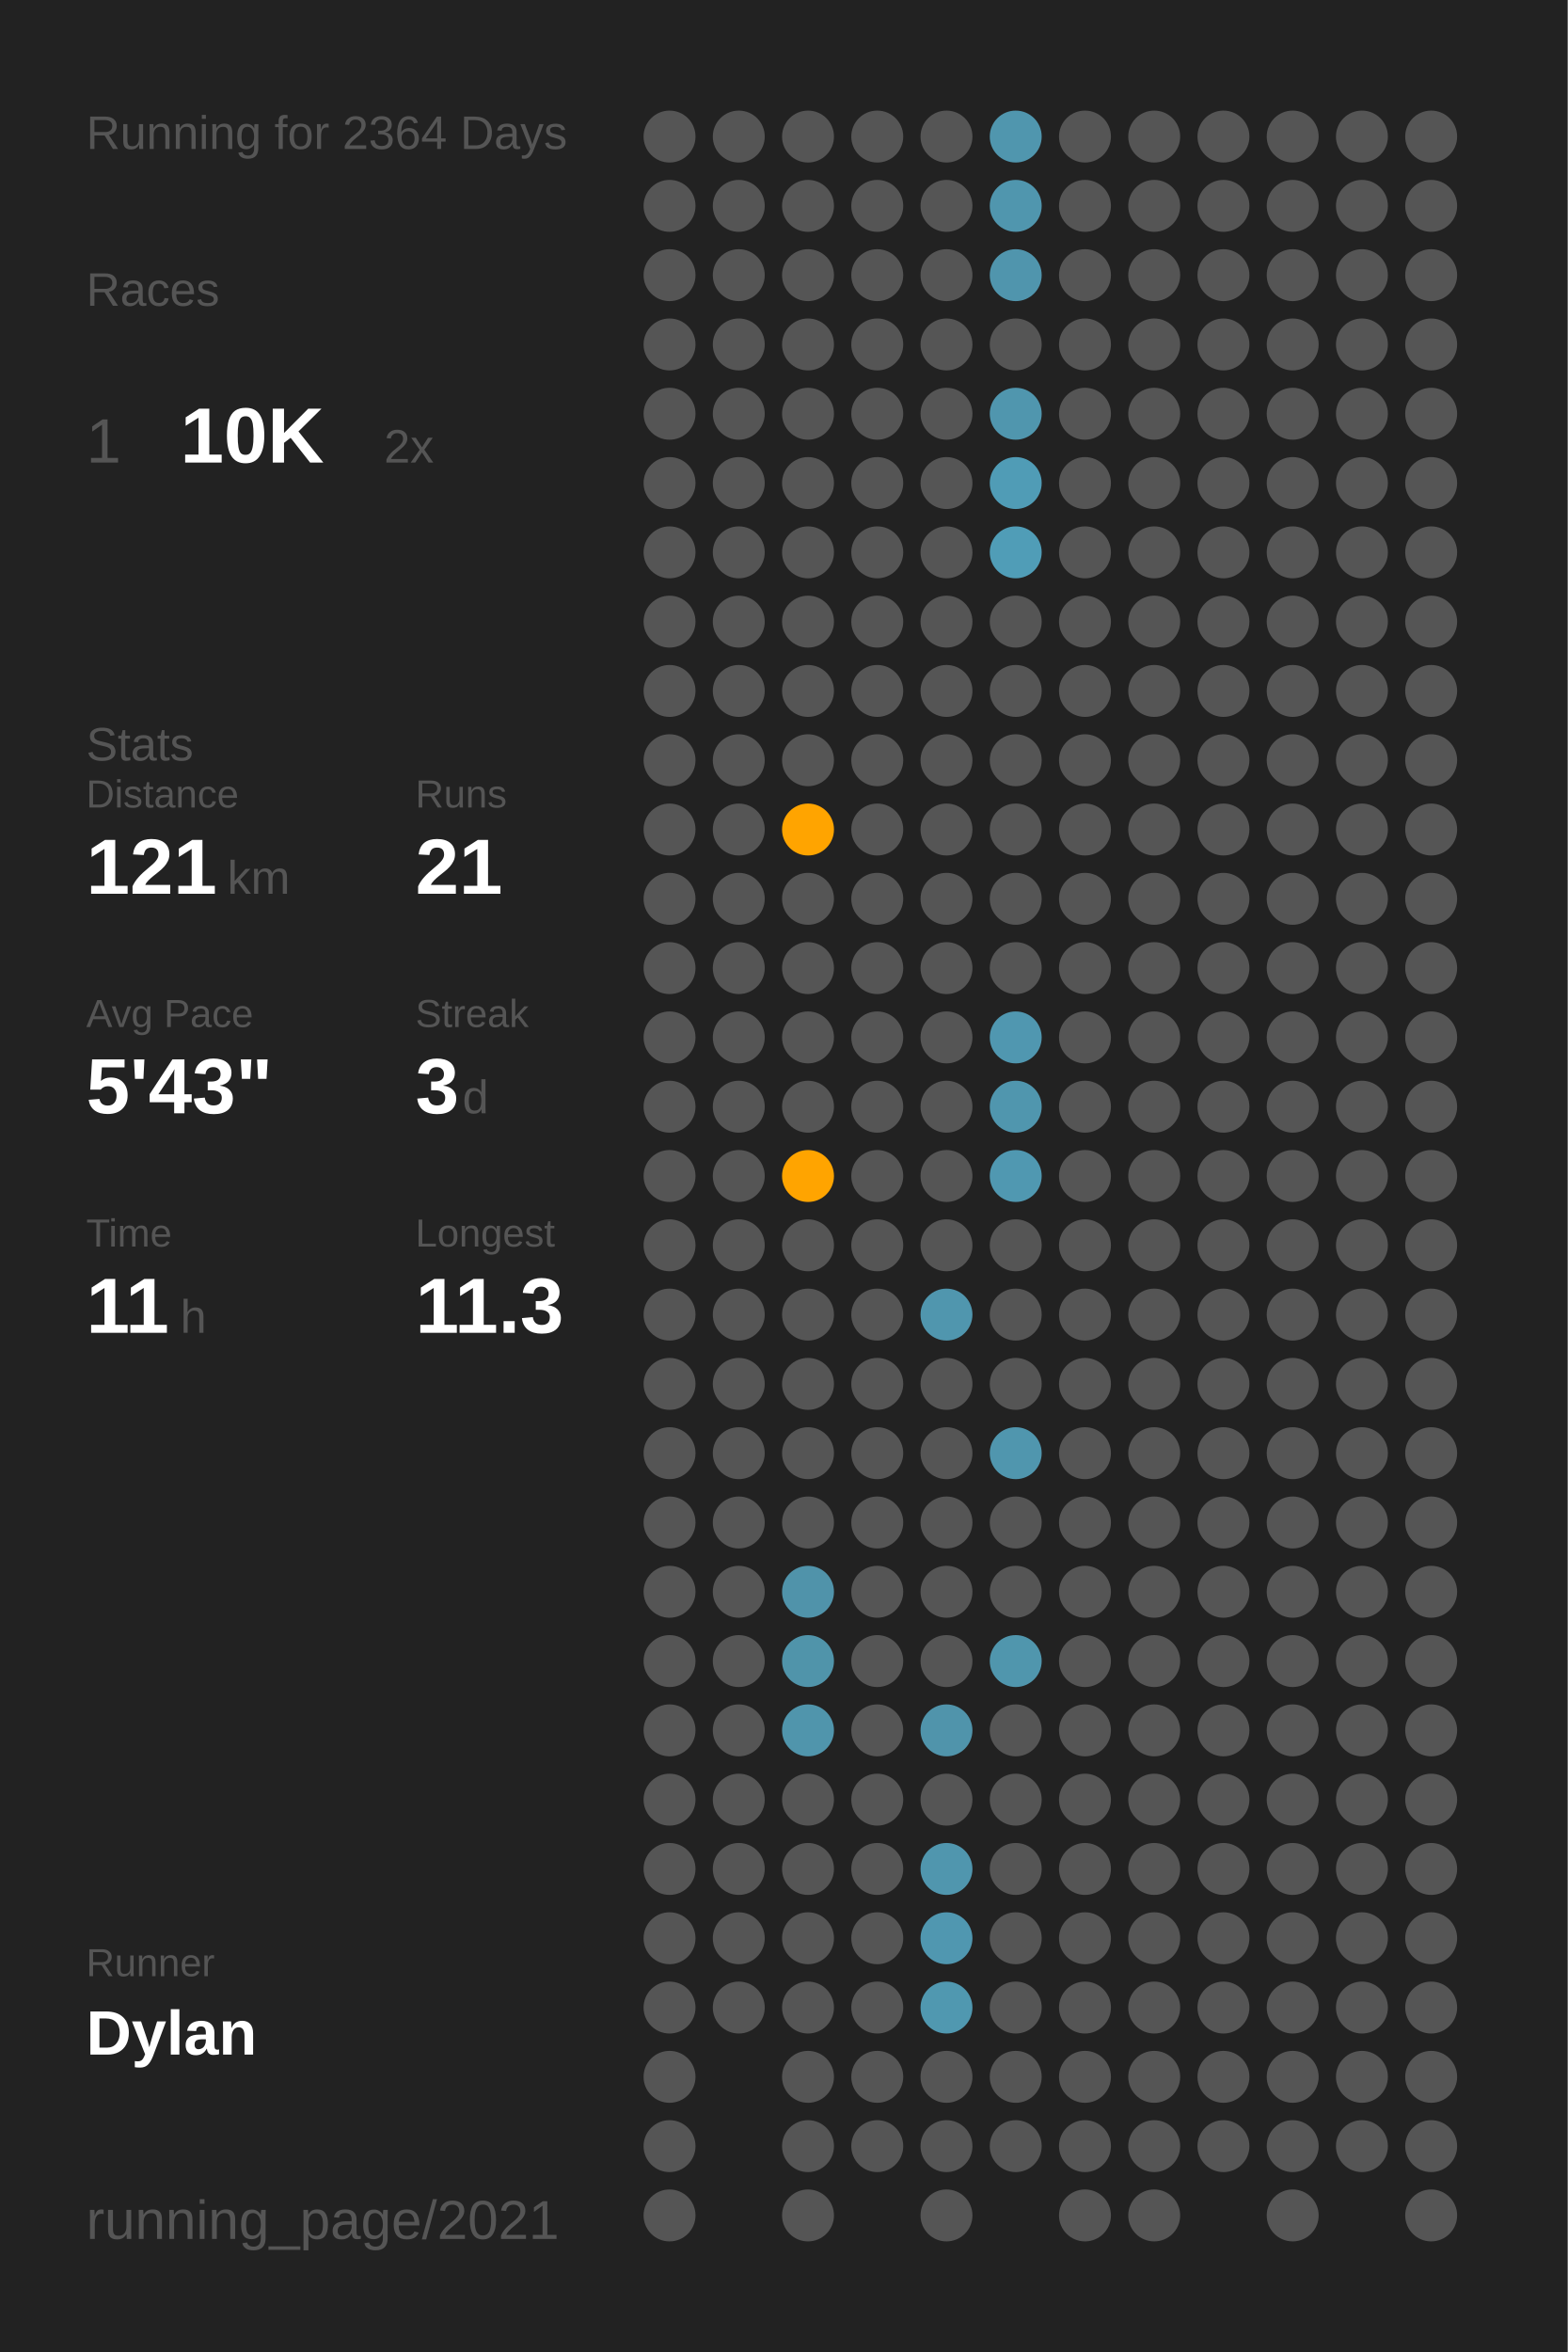
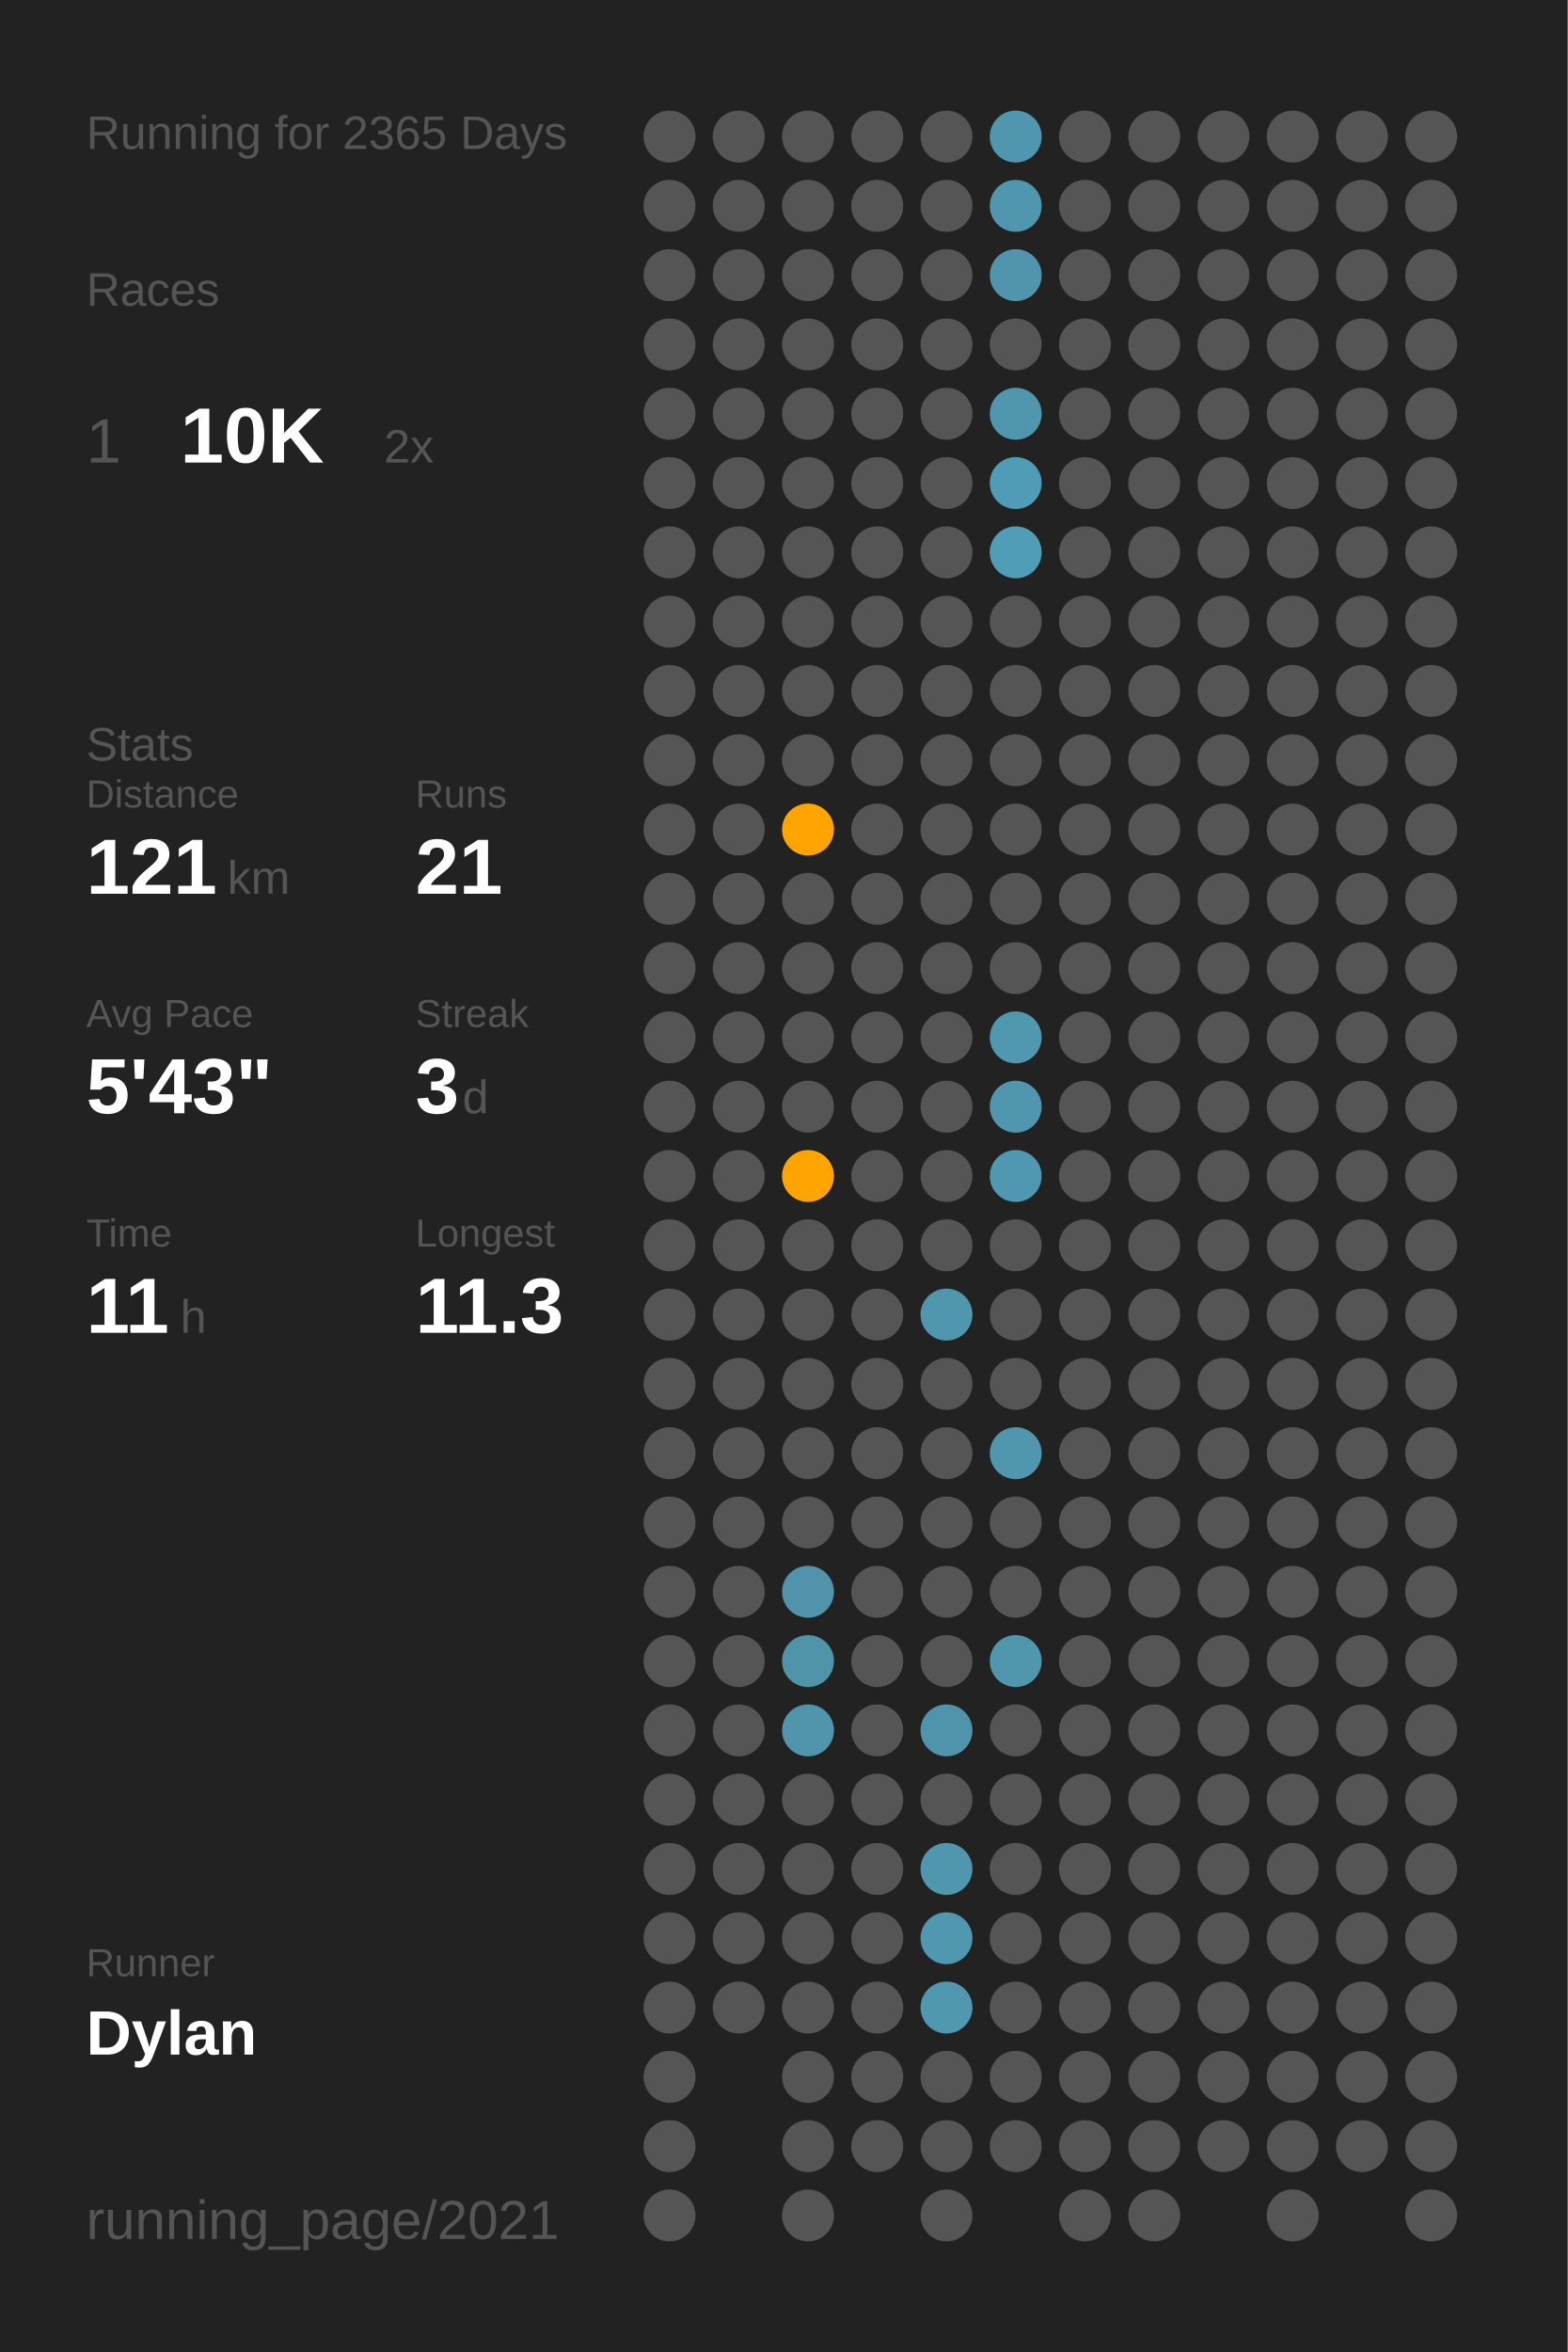
<svg xmlns="http://www.w3.org/2000/svg" baseProfile="full" class="activity-poster" data-activity-mode="running" data-poster-role="poster" data-poster-type="year_summary" height="300mm" version="1.1" viewBox="0,0,200,300" width="200mm">
  <defs />
  <rect class="poster-background" data-poster-role="background" fill="#222222" height="300" stroke="none" width="200" x="0" y="0" />
-   <text fill="#555555" style="font-size:6px; font-family:Arial;" x="11" y="19">Running for 2364 Days</text>
+   <text fill="#555555" style="font-size:6px; font-family:Arial;" x="11" y="19">Running for 2365 Days</text>
  <text fill="#555555" style="font-size:6px; font-family:Arial;" x="11" y="39">Races</text>
  <text fill="#555555" style="font-size:8px; font-family:Arial;" x="11" y="59">1</text>
  <text fill="#FFFFFF" style="font-size:10px; font-family:Arial; font-weight:bold;" x="23" y="59">10K</text>
  <text fill="#555555" style="font-size:6px; font-family:Arial;" x="49" y="59">2x</text>
  <text fill="#555555" style="font-size:6px; font-family:Arial;" x="11" y="97">Stats</text>
  <text fill="#555555" style="font-size:5px; font-family:Arial;" x="11" y="103">Distance</text>
  <text fill="#FFFFFF" style="font-size:10px; font-family:Arial; font-weight:bold;" x="11" y="114">121</text>
  <text fill="#555555" style="font-size:6px; font-family:Arial;" x="29" y="114">km</text>
  <text fill="#555555" style="font-size:5px; font-family:Arial;" x="53" y="103">Runs</text>
  <text fill="#FFFFFF" style="font-size:10px; font-family:Arial; font-weight:bold;" x="53" y="114">21</text>
  <text fill="#555555" style="font-size:5px; font-family:Arial;" x="11" y="131">Avg Pace</text>
  <text fill="#FFFFFF" style="font-size:10px; font-family:Arial; font-weight:bold;" x="11" y="142">5'43"</text>
  <text fill="#555555" style="font-size:5px; font-family:Arial;" x="53" y="131">Streak</text>
  <text fill="#FFFFFF" style="font-size:10px; font-family:Arial; font-weight:bold;" x="53" y="142">3</text>
  <text fill="#555555" style="font-size:6px; font-family:Arial;" x="59" y="142">d</text>
  <text fill="#555555" style="font-size:5px; font-family:Arial;" x="11" y="159">Time</text>
  <text fill="#FFFFFF" style="font-size:10px; font-family:Arial; font-weight:bold;" x="11" y="170">11</text>
  <text fill="#555555" style="font-size:6px; font-family:Arial;" x="23" y="170">h</text>
  <text fill="#555555" style="font-size:5px; font-family:Arial;" x="53" y="159">Longest</text>
  <text fill="#FFFFFF" style="font-size:10px; font-family:Arial; font-weight:bold;" x="53" y="170">11.3</text>
  <text fill="#555555" style="font-size:5px; font-family:Arial;" x="11" y="252.065">Runner</text>
  <text fill="#FFFFFF" style="font-size:8px; font-family:Arial; font-weight:bold;" x="11" y="262.065">Dylan</text>
  <text fill="#555555" style="font-size:7px; font-family:Arial;" x="11" y="285.581">running_page/2021</text>
  <circle cx="85.417" cy="17.419" fill="#555555" r="3.312" />
  <circle cx="85.417" cy="26.258" fill="#555555" r="3.312" />
  <circle cx="85.417" cy="35.097" fill="#555555" r="3.312" />
  <circle cx="85.417" cy="43.935" fill="#555555" r="3.312" />
  <circle cx="85.417" cy="52.774" fill="#555555" r="3.312" />
  <circle cx="85.417" cy="61.613" fill="#555555" r="3.312" />
  <circle cx="85.417" cy="70.452" fill="#555555" r="3.312" />
  <circle cx="85.417" cy="79.29" fill="#555555" r="3.312" />
  <circle cx="85.417" cy="88.129" fill="#555555" r="3.312" />
  <circle cx="85.417" cy="96.968" fill="#555555" r="3.312" />
  <circle cx="85.417" cy="105.806" fill="#555555" r="3.312" />
  <circle cx="85.417" cy="114.645" fill="#555555" r="3.312" />
  <circle cx="85.417" cy="123.484" fill="#555555" r="3.312" />
  <circle cx="85.417" cy="132.323" fill="#555555" r="3.312" />
  <circle cx="85.417" cy="141.161" fill="#555555" r="3.312" />
  <circle cx="85.417" cy="150" fill="#555555" r="3.312" />
  <circle cx="85.417" cy="158.839" fill="#555555" r="3.312" />
  <circle cx="85.417" cy="167.677" fill="#555555" r="3.312" />
  <circle cx="85.417" cy="176.516" fill="#555555" r="3.312" />
  <circle cx="85.417" cy="185.355" fill="#555555" r="3.312" />
  <circle cx="85.417" cy="194.194" fill="#555555" r="3.312" />
  <circle cx="85.417" cy="203.032" fill="#555555" r="3.312" />
  <circle cx="85.417" cy="211.871" fill="#555555" r="3.312" />
  <circle cx="85.417" cy="220.71" fill="#555555" r="3.312" />
  <circle cx="85.417" cy="229.548" fill="#555555" r="3.312" />
  <circle cx="85.417" cy="238.387" fill="#555555" r="3.312" />
  <circle cx="85.417" cy="247.226" fill="#555555" r="3.312" />
  <circle cx="85.417" cy="256.065" fill="#555555" r="3.312" />
  <circle cx="85.417" cy="264.903" fill="#555555" r="3.312" />
  <circle cx="85.417" cy="273.742" fill="#555555" r="3.312" />
  <circle cx="85.417" cy="282.581" fill="#555555" r="3.312" />
  <circle cx="94.25" cy="17.419" fill="#555555" r="3.312" />
  <circle cx="94.25" cy="26.258" fill="#555555" r="3.312" />
  <circle cx="94.25" cy="35.097" fill="#555555" r="3.312" />
  <circle cx="94.25" cy="43.935" fill="#555555" r="3.312" />
  <circle cx="94.25" cy="52.774" fill="#555555" r="3.312" />
  <circle cx="94.25" cy="61.613" fill="#555555" r="3.312" />
  <circle cx="94.25" cy="70.452" fill="#555555" r="3.312" />
  <circle cx="94.25" cy="79.29" fill="#555555" r="3.312" />
  <circle cx="94.25" cy="88.129" fill="#555555" r="3.312" />
  <circle cx="94.25" cy="96.968" fill="#555555" r="3.312" />
  <circle cx="94.25" cy="105.806" fill="#555555" r="3.312" />
  <circle cx="94.25" cy="114.645" fill="#555555" r="3.312" />
  <circle cx="94.25" cy="123.484" fill="#555555" r="3.312" />
  <circle cx="94.25" cy="132.323" fill="#555555" r="3.312" />
  <circle cx="94.25" cy="141.161" fill="#555555" r="3.312" />
  <circle cx="94.25" cy="150" fill="#555555" r="3.312" />
  <circle cx="94.25" cy="158.839" fill="#555555" r="3.312" />
  <circle cx="94.25" cy="167.677" fill="#555555" r="3.312" />
  <circle cx="94.25" cy="176.516" fill="#555555" r="3.312" />
  <circle cx="94.25" cy="185.355" fill="#555555" r="3.312" />
  <circle cx="94.25" cy="194.194" fill="#555555" r="3.312" />
  <circle cx="94.25" cy="203.032" fill="#555555" r="3.312" />
  <circle cx="94.25" cy="211.871" fill="#555555" r="3.312" />
  <circle cx="94.25" cy="220.71" fill="#555555" r="3.312" />
  <circle cx="94.25" cy="229.548" fill="#555555" r="3.312" />
  <circle cx="94.25" cy="238.387" fill="#555555" r="3.312" />
  <circle cx="94.25" cy="247.226" fill="#555555" r="3.312" />
  <circle cx="94.25" cy="256.065" fill="#555555" r="3.312" />
  <circle cx="103.083" cy="17.419" fill="#555555" r="3.312" />
  <circle cx="103.083" cy="26.258" fill="#555555" r="3.312" />
  <circle cx="103.083" cy="35.097" fill="#555555" r="3.312" />
  <circle cx="103.083" cy="43.935" fill="#555555" r="3.312" />
  <circle cx="103.083" cy="52.774" fill="#555555" r="3.312" />
  <circle cx="103.083" cy="61.613" fill="#555555" r="3.312" />
  <circle cx="103.083" cy="70.452" fill="#555555" r="3.312" />
  <circle cx="103.083" cy="79.29" fill="#555555" r="3.312" />
  <circle cx="103.083" cy="88.129" fill="#555555" r="3.312" />
  <circle cx="103.083" cy="96.968" fill="#555555" r="3.312" />
  <circle cx="103.083" cy="105.806" fill="#ffa400" r="3.312" />
  <circle cx="103.083" cy="114.645" fill="#555555" r="3.312" />
  <circle cx="103.083" cy="123.484" fill="#555555" r="3.312" />
  <circle cx="103.083" cy="132.323" fill="#555555" r="3.312" />
  <circle cx="103.083" cy="141.161" fill="#555555" r="3.312" />
  <circle cx="103.083" cy="150" fill="#ffa400" r="3.312" />
  <circle cx="103.083" cy="158.839" fill="#555555" r="3.312" />
  <circle cx="103.083" cy="167.677" fill="#555555" r="3.312" />
  <circle cx="103.083" cy="176.516" fill="#555555" r="3.312" />
  <circle cx="103.083" cy="185.355" fill="#555555" r="3.312" />
  <circle cx="103.083" cy="194.194" fill="#555555" r="3.312" />
  <circle cx="103.083" cy="203.032" fill="#5093aa" r="3.312" />
  <circle cx="103.083" cy="211.871" fill="#5094aa" r="3.312" />
  <circle cx="103.083" cy="220.71" fill="#5095ac" r="3.312" />
  <circle cx="103.083" cy="229.548" fill="#555555" r="3.312" />
  <circle cx="103.083" cy="238.387" fill="#555555" r="3.312" />
  <circle cx="103.083" cy="247.226" fill="#555555" r="3.312" />
  <circle cx="103.083" cy="256.065" fill="#555555" r="3.312" />
  <circle cx="103.083" cy="264.903" fill="#555555" r="3.312" />
  <circle cx="103.083" cy="273.742" fill="#555555" r="3.312" />
  <circle cx="103.083" cy="282.581" fill="#555555" r="3.312" />
  <circle cx="111.917" cy="17.419" fill="#555555" r="3.312" />
  <circle cx="111.917" cy="26.258" fill="#555555" r="3.312" />
  <circle cx="111.917" cy="35.097" fill="#555555" r="3.312" />
  <circle cx="111.917" cy="43.935" fill="#555555" r="3.312" />
  <circle cx="111.917" cy="52.774" fill="#555555" r="3.312" />
  <circle cx="111.917" cy="61.613" fill="#555555" r="3.312" />
  <circle cx="111.917" cy="70.452" fill="#555555" r="3.312" />
  <circle cx="111.917" cy="79.29" fill="#555555" r="3.312" />
  <circle cx="111.917" cy="88.129" fill="#555555" r="3.312" />
  <circle cx="111.917" cy="96.968" fill="#555555" r="3.312" />
  <circle cx="111.917" cy="105.806" fill="#555555" r="3.312" />
  <circle cx="111.917" cy="114.645" fill="#555555" r="3.312" />
  <circle cx="111.917" cy="123.484" fill="#555555" r="3.312" />
  <circle cx="111.917" cy="132.323" fill="#555555" r="3.312" />
  <circle cx="111.917" cy="141.161" fill="#555555" r="3.312" />
  <circle cx="111.917" cy="150" fill="#555555" r="3.312" />
  <circle cx="111.917" cy="158.839" fill="#555555" r="3.312" />
  <circle cx="111.917" cy="167.677" fill="#555555" r="3.312" />
  <circle cx="111.917" cy="176.516" fill="#555555" r="3.312" />
  <circle cx="111.917" cy="185.355" fill="#555555" r="3.312" />
  <circle cx="111.917" cy="194.194" fill="#555555" r="3.312" />
  <circle cx="111.917" cy="203.032" fill="#555555" r="3.312" />
  <circle cx="111.917" cy="211.871" fill="#555555" r="3.312" />
  <circle cx="111.917" cy="220.71" fill="#555555" r="3.312" />
  <circle cx="111.917" cy="229.548" fill="#555555" r="3.312" />
  <circle cx="111.917" cy="238.387" fill="#555555" r="3.312" />
  <circle cx="111.917" cy="247.226" fill="#555555" r="3.312" />
  <circle cx="111.917" cy="256.065" fill="#555555" r="3.312" />
  <circle cx="111.917" cy="264.903" fill="#555555" r="3.312" />
  <circle cx="111.917" cy="273.742" fill="#555555" r="3.312" />
  <circle cx="120.75" cy="17.419" fill="#555555" r="3.312" />
  <circle cx="120.75" cy="26.258" fill="#555555" r="3.312" />
  <circle cx="120.75" cy="35.097" fill="#555555" r="3.312" />
  <circle cx="120.75" cy="43.935" fill="#555555" r="3.312" />
  <circle cx="120.75" cy="52.774" fill="#555555" r="3.312" />
  <circle cx="120.75" cy="61.613" fill="#555555" r="3.312" />
  <circle cx="120.75" cy="70.452" fill="#555555" r="3.312" />
  <circle cx="120.75" cy="79.29" fill="#555555" r="3.312" />
  <circle cx="120.75" cy="88.129" fill="#555555" r="3.312" />
  <circle cx="120.75" cy="96.968" fill="#555555" r="3.312" />
  <circle cx="120.75" cy="105.806" fill="#555555" r="3.312" />
  <circle cx="120.75" cy="114.645" fill="#555555" r="3.312" />
  <circle cx="120.75" cy="123.484" fill="#555555" r="3.312" />
  <circle cx="120.75" cy="132.323" fill="#555555" r="3.312" />
  <circle cx="120.75" cy="141.161" fill="#555555" r="3.312" />
  <circle cx="120.75" cy="150" fill="#555555" r="3.312" />
  <circle cx="120.75" cy="158.839" fill="#555555" r="3.312" />
  <circle cx="120.75" cy="167.677" fill="#5096ae" r="3.312" />
  <circle cx="120.75" cy="176.516" fill="#555555" r="3.312" />
  <circle cx="120.75" cy="185.355" fill="#555555" r="3.312" />
  <circle cx="120.75" cy="194.194" fill="#555555" r="3.312" />
  <circle cx="120.75" cy="203.032" fill="#555555" r="3.312" />
  <circle cx="120.75" cy="211.871" fill="#555555" r="3.312" />
  <circle cx="120.75" cy="220.71" fill="#5094ab" r="3.312" />
  <circle cx="120.75" cy="229.548" fill="#555555" r="3.312" />
  <circle cx="120.75" cy="238.387" fill="#5096ae" r="3.312" />
  <circle cx="120.75" cy="247.226" fill="#5097b0" r="3.312" />
  <circle cx="120.75" cy="256.065" fill="#5098b0" r="3.312" />
  <circle cx="120.75" cy="264.903" fill="#555555" r="3.312" />
  <circle cx="120.75" cy="273.742" fill="#555555" r="3.312" />
  <circle cx="120.75" cy="282.581" fill="#555555" r="3.312" />
  <circle cx="129.583" cy="17.419" fill="#5096ae" r="3.312" />
  <circle cx="129.583" cy="26.258" fill="#5096ae" r="3.312" />
  <circle cx="129.583" cy="35.097" fill="#5095ad" r="3.312" />
  <circle cx="129.583" cy="43.935" fill="#555555" r="3.312" />
  <circle cx="129.583" cy="52.774" fill="#5096ae" r="3.312" />
  <circle cx="129.583" cy="61.613" fill="#509cb6" r="3.312" />
  <circle cx="129.583" cy="70.452" fill="#509db7" r="3.312" />
  <circle cx="129.583" cy="79.29" fill="#555555" r="3.312" />
  <circle cx="129.583" cy="88.129" fill="#555555" r="3.312" />
  <circle cx="129.583" cy="96.968" fill="#555555" r="3.312" />
  <circle cx="129.583" cy="105.806" fill="#555555" r="3.312" />
  <circle cx="129.583" cy="114.645" fill="#555555" r="3.312" />
  <circle cx="129.583" cy="123.484" fill="#555555" r="3.312" />
  <circle cx="129.583" cy="132.323" fill="#5097b0" r="3.312" />
  <circle cx="129.583" cy="141.161" fill="#5096ae" r="3.312" />
  <circle cx="129.583" cy="150" fill="#5098b1" r="3.312" />
  <circle cx="129.583" cy="158.839" fill="#555555" r="3.312" />
  <circle cx="129.583" cy="167.677" fill="#555555" r="3.312" />
  <circle cx="129.583" cy="176.516" fill="#555555" r="3.312" />
  <circle cx="129.583" cy="185.355" fill="#5096ae" r="3.312" />
  <circle cx="129.583" cy="194.194" fill="#555555" r="3.312" />
  <circle cx="129.583" cy="203.032" fill="#555555" r="3.312" />
  <circle cx="129.583" cy="211.871" fill="#5096ad" r="3.312" />
  <circle cx="129.583" cy="220.71" fill="#555555" r="3.312" />
  <circle cx="129.583" cy="229.548" fill="#555555" r="3.312" />
  <circle cx="129.583" cy="238.387" fill="#555555" r="3.312" />
  <circle cx="129.583" cy="247.226" fill="#555555" r="3.312" />
  <circle cx="129.583" cy="256.065" fill="#555555" r="3.312" />
  <circle cx="129.583" cy="264.903" fill="#555555" r="3.312" />
  <circle cx="129.583" cy="273.742" fill="#555555" r="3.312" />
  <circle cx="138.417" cy="17.419" fill="#555555" r="3.312" />
  <circle cx="138.417" cy="26.258" fill="#555555" r="3.312" />
  <circle cx="138.417" cy="35.097" fill="#555555" r="3.312" />
  <circle cx="138.417" cy="43.935" fill="#555555" r="3.312" />
  <circle cx="138.417" cy="52.774" fill="#555555" r="3.312" />
  <circle cx="138.417" cy="61.613" fill="#555555" r="3.312" />
  <circle cx="138.417" cy="70.452" fill="#555555" r="3.312" />
  <circle cx="138.417" cy="79.29" fill="#555555" r="3.312" />
  <circle cx="138.417" cy="88.129" fill="#555555" r="3.312" />
  <circle cx="138.417" cy="96.968" fill="#555555" r="3.312" />
  <circle cx="138.417" cy="105.806" fill="#555555" r="3.312" />
  <circle cx="138.417" cy="114.645" fill="#555555" r="3.312" />
  <circle cx="138.417" cy="123.484" fill="#555555" r="3.312" />
  <circle cx="138.417" cy="132.323" fill="#555555" r="3.312" />
  <circle cx="138.417" cy="141.161" fill="#555555" r="3.312" />
  <circle cx="138.417" cy="150" fill="#555555" r="3.312" />
  <circle cx="138.417" cy="158.839" fill="#555555" r="3.312" />
  <circle cx="138.417" cy="167.677" fill="#555555" r="3.312" />
  <circle cx="138.417" cy="176.516" fill="#555555" r="3.312" />
  <circle cx="138.417" cy="185.355" fill="#555555" r="3.312" />
  <circle cx="138.417" cy="194.194" fill="#555555" r="3.312" />
  <circle cx="138.417" cy="203.032" fill="#555555" r="3.312" />
  <circle cx="138.417" cy="211.871" fill="#555555" r="3.312" />
  <circle cx="138.417" cy="220.71" fill="#555555" r="3.312" />
  <circle cx="138.417" cy="229.548" fill="#555555" r="3.312" />
  <circle cx="138.417" cy="238.387" fill="#555555" r="3.312" />
  <circle cx="138.417" cy="247.226" fill="#555555" r="3.312" />
  <circle cx="138.417" cy="256.065" fill="#555555" r="3.312" />
  <circle cx="138.417" cy="264.903" fill="#555555" r="3.312" />
  <circle cx="138.417" cy="273.742" fill="#555555" r="3.312" />
  <circle cx="138.417" cy="282.581" fill="#555555" r="3.312" />
  <circle cx="147.25" cy="17.419" fill="#555555" r="3.312" />
  <circle cx="147.25" cy="26.258" fill="#555555" r="3.312" />
  <circle cx="147.25" cy="35.097" fill="#555555" r="3.312" />
  <circle cx="147.25" cy="43.935" fill="#555555" r="3.312" />
  <circle cx="147.25" cy="52.774" fill="#555555" r="3.312" />
  <circle cx="147.25" cy="61.613" fill="#555555" r="3.312" />
  <circle cx="147.25" cy="70.452" fill="#555555" r="3.312" />
  <circle cx="147.25" cy="79.29" fill="#555555" r="3.312" />
  <circle cx="147.25" cy="88.129" fill="#555555" r="3.312" />
  <circle cx="147.25" cy="96.968" fill="#555555" r="3.312" />
  <circle cx="147.25" cy="105.806" fill="#555555" r="3.312" />
  <circle cx="147.25" cy="114.645" fill="#555555" r="3.312" />
  <circle cx="147.25" cy="123.484" fill="#555555" r="3.312" />
  <circle cx="147.25" cy="132.323" fill="#555555" r="3.312" />
  <circle cx="147.25" cy="141.161" fill="#555555" r="3.312" />
  <circle cx="147.25" cy="150" fill="#555555" r="3.312" />
  <circle cx="147.25" cy="158.839" fill="#555555" r="3.312" />
  <circle cx="147.25" cy="167.677" fill="#555555" r="3.312" />
  <circle cx="147.25" cy="176.516" fill="#555555" r="3.312" />
  <circle cx="147.25" cy="185.355" fill="#555555" r="3.312" />
  <circle cx="147.25" cy="194.194" fill="#555555" r="3.312" />
  <circle cx="147.25" cy="203.032" fill="#555555" r="3.312" />
  <circle cx="147.25" cy="211.871" fill="#555555" r="3.312" />
  <circle cx="147.25" cy="220.71" fill="#555555" r="3.312" />
  <circle cx="147.25" cy="229.548" fill="#555555" r="3.312" />
  <circle cx="147.25" cy="238.387" fill="#555555" r="3.312" />
  <circle cx="147.25" cy="247.226" fill="#555555" r="3.312" />
  <circle cx="147.25" cy="256.065" fill="#555555" r="3.312" />
  <circle cx="147.25" cy="264.903" fill="#555555" r="3.312" />
  <circle cx="147.25" cy="273.742" fill="#555555" r="3.312" />
  <circle cx="147.25" cy="282.581" fill="#555555" r="3.312" />
  <circle cx="156.083" cy="17.419" fill="#555555" r="3.312" />
  <circle cx="156.083" cy="26.258" fill="#555555" r="3.312" />
  <circle cx="156.083" cy="35.097" fill="#555555" r="3.312" />
  <circle cx="156.083" cy="43.935" fill="#555555" r="3.312" />
  <circle cx="156.083" cy="52.774" fill="#555555" r="3.312" />
  <circle cx="156.083" cy="61.613" fill="#555555" r="3.312" />
  <circle cx="156.083" cy="70.452" fill="#555555" r="3.312" />
  <circle cx="156.083" cy="79.29" fill="#555555" r="3.312" />
  <circle cx="156.083" cy="88.129" fill="#555555" r="3.312" />
  <circle cx="156.083" cy="96.968" fill="#555555" r="3.312" />
  <circle cx="156.083" cy="105.806" fill="#555555" r="3.312" />
  <circle cx="156.083" cy="114.645" fill="#555555" r="3.312" />
  <circle cx="156.083" cy="123.484" fill="#555555" r="3.312" />
  <circle cx="156.083" cy="132.323" fill="#555555" r="3.312" />
  <circle cx="156.083" cy="141.161" fill="#555555" r="3.312" />
  <circle cx="156.083" cy="150" fill="#555555" r="3.312" />
  <circle cx="156.083" cy="158.839" fill="#555555" r="3.312" />
  <circle cx="156.083" cy="167.677" fill="#555555" r="3.312" />
  <circle cx="156.083" cy="176.516" fill="#555555" r="3.312" />
  <circle cx="156.083" cy="185.355" fill="#555555" r="3.312" />
  <circle cx="156.083" cy="194.194" fill="#555555" r="3.312" />
  <circle cx="156.083" cy="203.032" fill="#555555" r="3.312" />
  <circle cx="156.083" cy="211.871" fill="#555555" r="3.312" />
  <circle cx="156.083" cy="220.71" fill="#555555" r="3.312" />
  <circle cx="156.083" cy="229.548" fill="#555555" r="3.312" />
  <circle cx="156.083" cy="238.387" fill="#555555" r="3.312" />
  <circle cx="156.083" cy="247.226" fill="#555555" r="3.312" />
  <circle cx="156.083" cy="256.065" fill="#555555" r="3.312" />
  <circle cx="156.083" cy="264.903" fill="#555555" r="3.312" />
  <circle cx="156.083" cy="273.742" fill="#555555" r="3.312" />
  <circle cx="164.917" cy="17.419" fill="#555555" r="3.312" />
  <circle cx="164.917" cy="26.258" fill="#555555" r="3.312" />
  <circle cx="164.917" cy="35.097" fill="#555555" r="3.312" />
  <circle cx="164.917" cy="43.935" fill="#555555" r="3.312" />
  <circle cx="164.917" cy="52.774" fill="#555555" r="3.312" />
  <circle cx="164.917" cy="61.613" fill="#555555" r="3.312" />
  <circle cx="164.917" cy="70.452" fill="#555555" r="3.312" />
  <circle cx="164.917" cy="79.29" fill="#555555" r="3.312" />
  <circle cx="164.917" cy="88.129" fill="#555555" r="3.312" />
  <circle cx="164.917" cy="96.968" fill="#555555" r="3.312" />
  <circle cx="164.917" cy="105.806" fill="#555555" r="3.312" />
  <circle cx="164.917" cy="114.645" fill="#555555" r="3.312" />
  <circle cx="164.917" cy="123.484" fill="#555555" r="3.312" />
  <circle cx="164.917" cy="132.323" fill="#555555" r="3.312" />
  <circle cx="164.917" cy="141.161" fill="#555555" r="3.312" />
  <circle cx="164.917" cy="150" fill="#555555" r="3.312" />
  <circle cx="164.917" cy="158.839" fill="#555555" r="3.312" />
  <circle cx="164.917" cy="167.677" fill="#555555" r="3.312" />
  <circle cx="164.917" cy="176.516" fill="#555555" r="3.312" />
  <circle cx="164.917" cy="185.355" fill="#555555" r="3.312" />
  <circle cx="164.917" cy="194.194" fill="#555555" r="3.312" />
  <circle cx="164.917" cy="203.032" fill="#555555" r="3.312" />
  <circle cx="164.917" cy="211.871" fill="#555555" r="3.312" />
  <circle cx="164.917" cy="220.71" fill="#555555" r="3.312" />
  <circle cx="164.917" cy="229.548" fill="#555555" r="3.312" />
  <circle cx="164.917" cy="238.387" fill="#555555" r="3.312" />
  <circle cx="164.917" cy="247.226" fill="#555555" r="3.312" />
  <circle cx="164.917" cy="256.065" fill="#555555" r="3.312" />
  <circle cx="164.917" cy="264.903" fill="#555555" r="3.312" />
  <circle cx="164.917" cy="273.742" fill="#555555" r="3.312" />
  <circle cx="164.917" cy="282.581" fill="#555555" r="3.312" />
  <circle cx="173.75" cy="17.419" fill="#555555" r="3.312" />
  <circle cx="173.75" cy="26.258" fill="#555555" r="3.312" />
  <circle cx="173.75" cy="35.097" fill="#555555" r="3.312" />
  <circle cx="173.75" cy="43.935" fill="#555555" r="3.312" />
  <circle cx="173.75" cy="52.774" fill="#555555" r="3.312" />
  <circle cx="173.75" cy="61.613" fill="#555555" r="3.312" />
  <circle cx="173.75" cy="70.452" fill="#555555" r="3.312" />
  <circle cx="173.75" cy="79.29" fill="#555555" r="3.312" />
  <circle cx="173.75" cy="88.129" fill="#555555" r="3.312" />
  <circle cx="173.75" cy="96.968" fill="#555555" r="3.312" />
  <circle cx="173.75" cy="105.806" fill="#555555" r="3.312" />
  <circle cx="173.75" cy="114.645" fill="#555555" r="3.312" />
  <circle cx="173.75" cy="123.484" fill="#555555" r="3.312" />
  <circle cx="173.75" cy="132.323" fill="#555555" r="3.312" />
  <circle cx="173.75" cy="141.161" fill="#555555" r="3.312" />
  <circle cx="173.75" cy="150" fill="#555555" r="3.312" />
  <circle cx="173.75" cy="158.839" fill="#555555" r="3.312" />
  <circle cx="173.75" cy="167.677" fill="#555555" r="3.312" />
  <circle cx="173.75" cy="176.516" fill="#555555" r="3.312" />
  <circle cx="173.75" cy="185.355" fill="#555555" r="3.312" />
  <circle cx="173.75" cy="194.194" fill="#555555" r="3.312" />
  <circle cx="173.75" cy="203.032" fill="#555555" r="3.312" />
  <circle cx="173.75" cy="211.871" fill="#555555" r="3.312" />
  <circle cx="173.75" cy="220.71" fill="#555555" r="3.312" />
  <circle cx="173.75" cy="229.548" fill="#555555" r="3.312" />
  <circle cx="173.75" cy="238.387" fill="#555555" r="3.312" />
  <circle cx="173.75" cy="247.226" fill="#555555" r="3.312" />
  <circle cx="173.75" cy="256.065" fill="#555555" r="3.312" />
  <circle cx="173.75" cy="264.903" fill="#555555" r="3.312" />
  <circle cx="173.75" cy="273.742" fill="#555555" r="3.312" />
  <circle cx="182.583" cy="17.419" fill="#555555" r="3.312" />
  <circle cx="182.583" cy="26.258" fill="#555555" r="3.312" />
  <circle cx="182.583" cy="35.097" fill="#555555" r="3.312" />
  <circle cx="182.583" cy="43.935" fill="#555555" r="3.312" />
  <circle cx="182.583" cy="52.774" fill="#555555" r="3.312" />
  <circle cx="182.583" cy="61.613" fill="#555555" r="3.312" />
  <circle cx="182.583" cy="70.452" fill="#555555" r="3.312" />
  <circle cx="182.583" cy="79.29" fill="#555555" r="3.312" />
  <circle cx="182.583" cy="88.129" fill="#555555" r="3.312" />
  <circle cx="182.583" cy="96.968" fill="#555555" r="3.312" />
  <circle cx="182.583" cy="105.806" fill="#555555" r="3.312" />
  <circle cx="182.583" cy="114.645" fill="#555555" r="3.312" />
  <circle cx="182.583" cy="123.484" fill="#555555" r="3.312" />
  <circle cx="182.583" cy="132.323" fill="#555555" r="3.312" />
  <circle cx="182.583" cy="141.161" fill="#555555" r="3.312" />
  <circle cx="182.583" cy="150" fill="#555555" r="3.312" />
  <circle cx="182.583" cy="158.839" fill="#555555" r="3.312" />
  <circle cx="182.583" cy="167.677" fill="#555555" r="3.312" />
  <circle cx="182.583" cy="176.516" fill="#555555" r="3.312" />
  <circle cx="182.583" cy="185.355" fill="#555555" r="3.312" />
  <circle cx="182.583" cy="194.194" fill="#555555" r="3.312" />
  <circle cx="182.583" cy="203.032" fill="#555555" r="3.312" />
  <circle cx="182.583" cy="211.871" fill="#555555" r="3.312" />
  <circle cx="182.583" cy="220.71" fill="#555555" r="3.312" />
  <circle cx="182.583" cy="229.548" fill="#555555" r="3.312" />
  <circle cx="182.583" cy="238.387" fill="#555555" r="3.312" />
  <circle cx="182.583" cy="247.226" fill="#555555" r="3.312" />
  <circle cx="182.583" cy="256.065" fill="#555555" r="3.312" />
  <circle cx="182.583" cy="264.903" fill="#555555" r="3.312" />
  <circle cx="182.583" cy="273.742" fill="#555555" r="3.312" />
  <circle cx="182.583" cy="282.581" fill="#555555" r="3.312" />
</svg>
